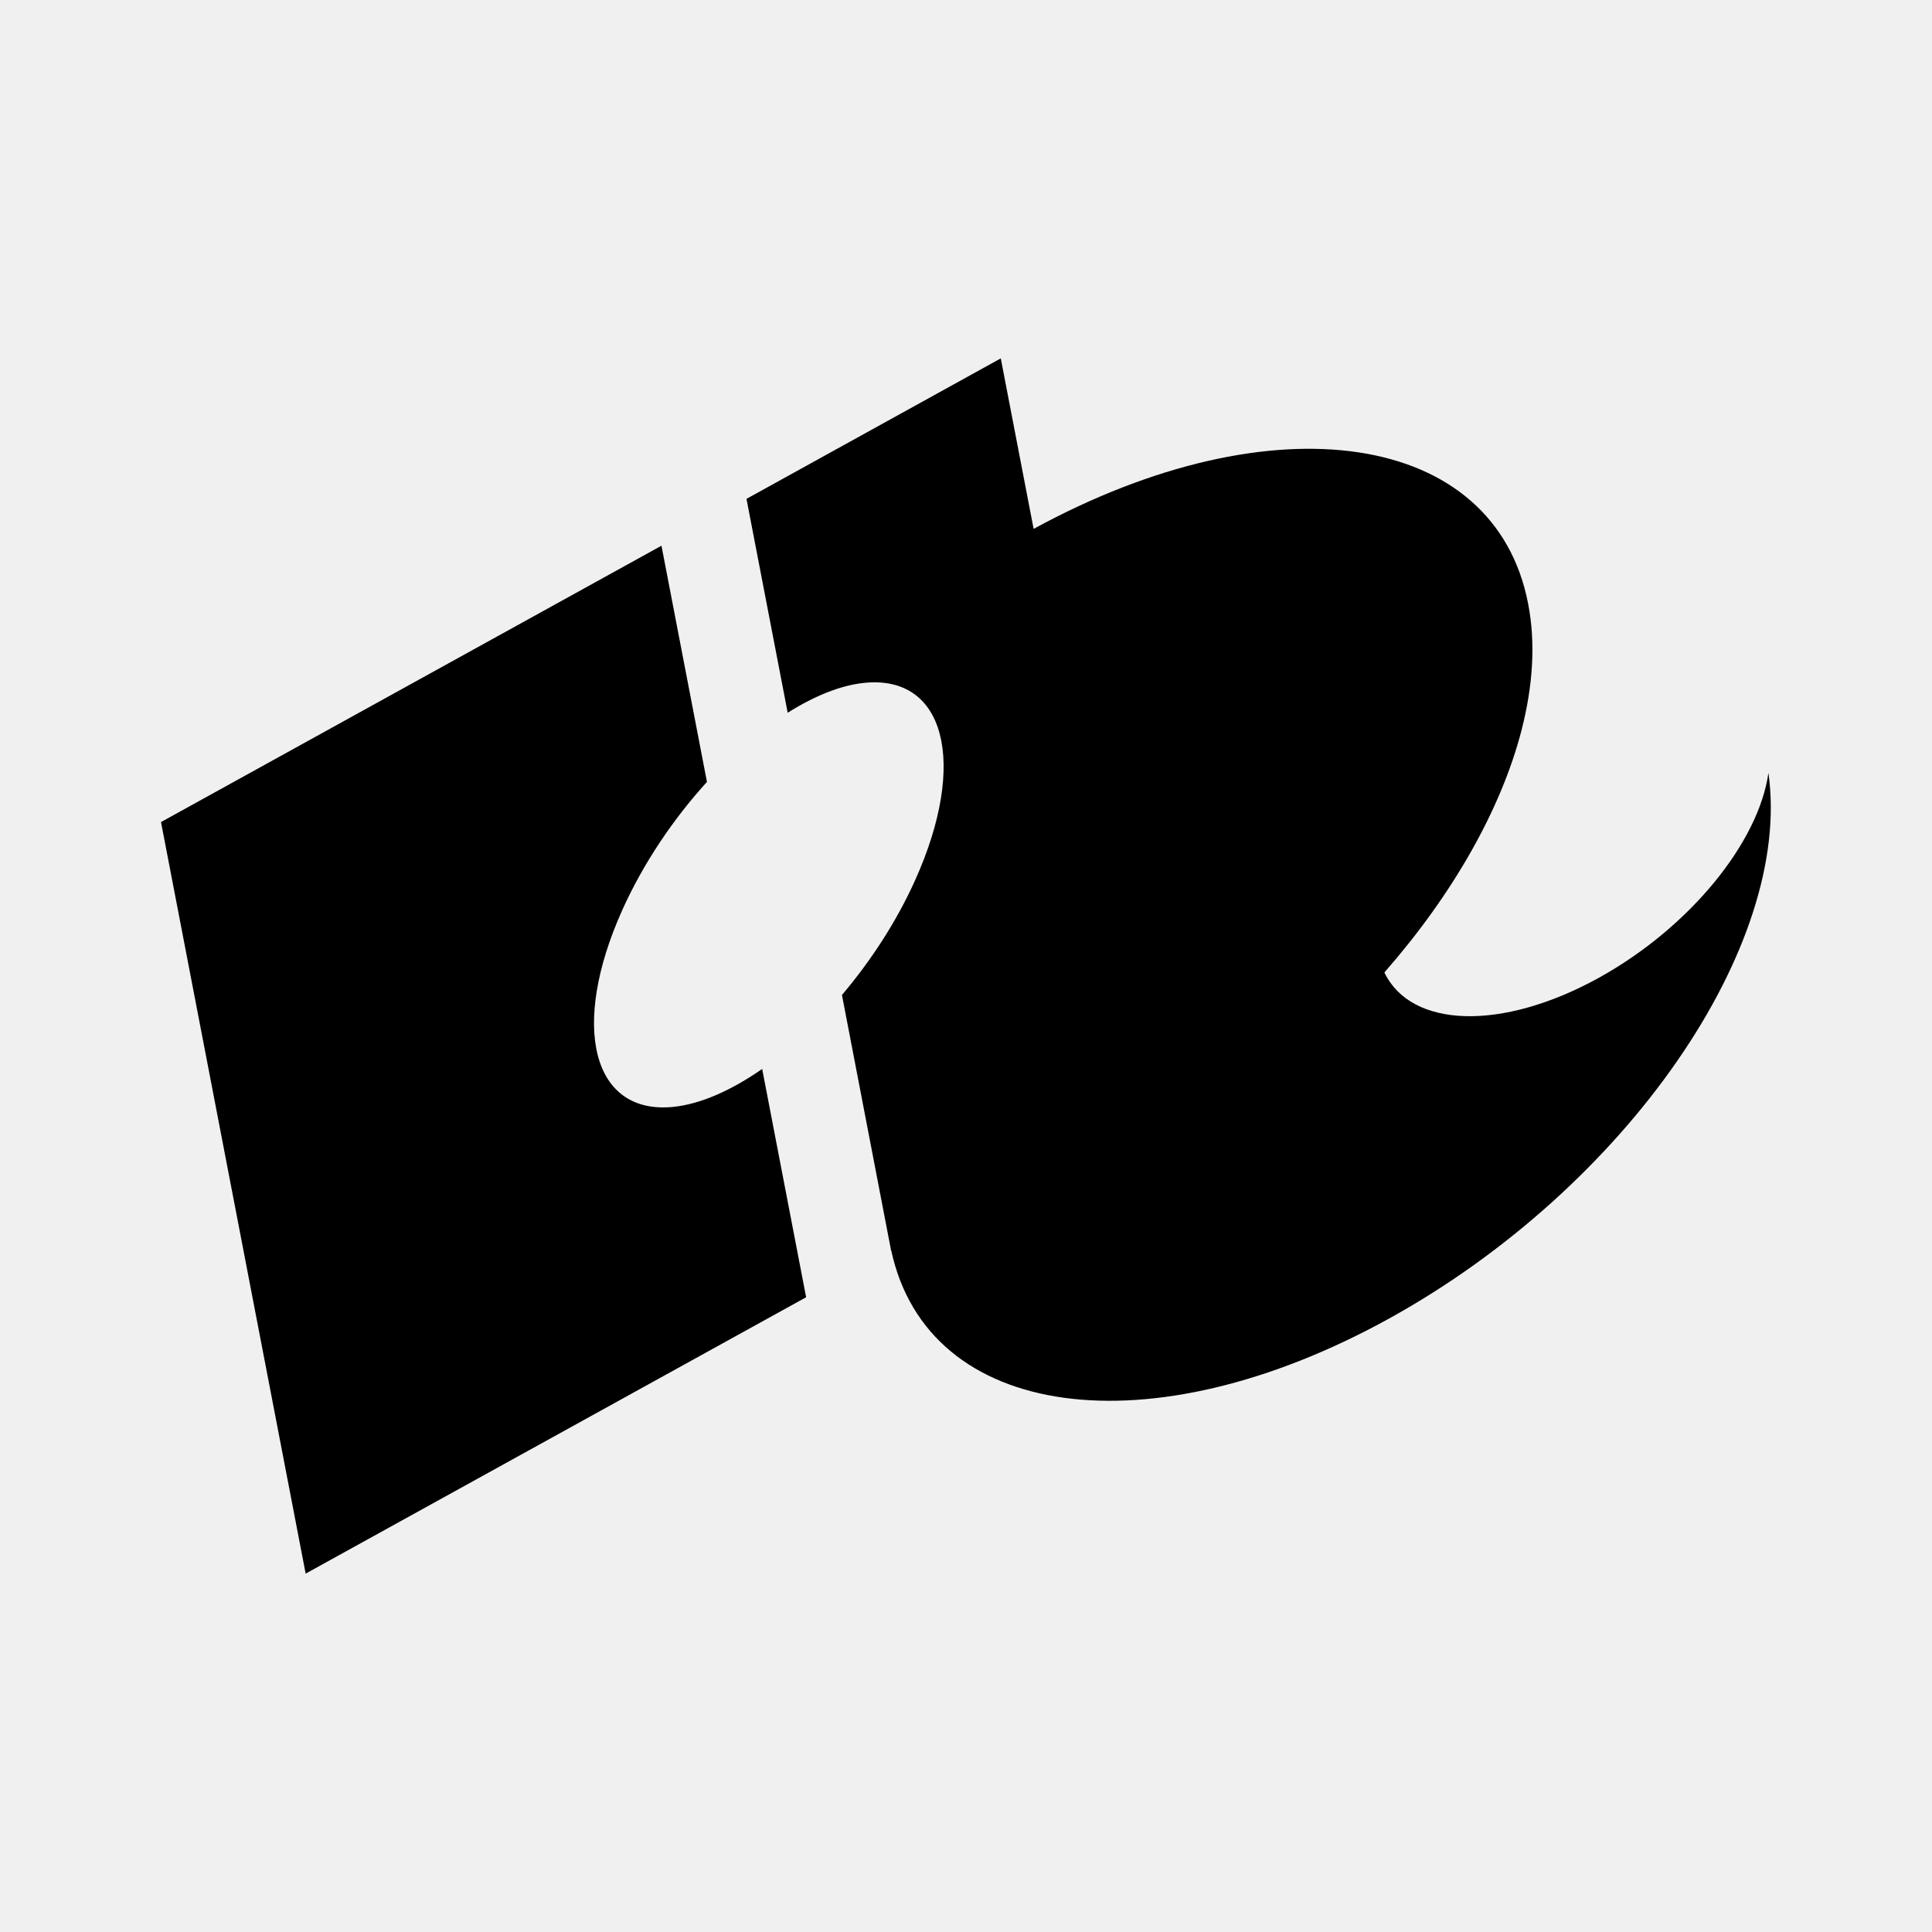
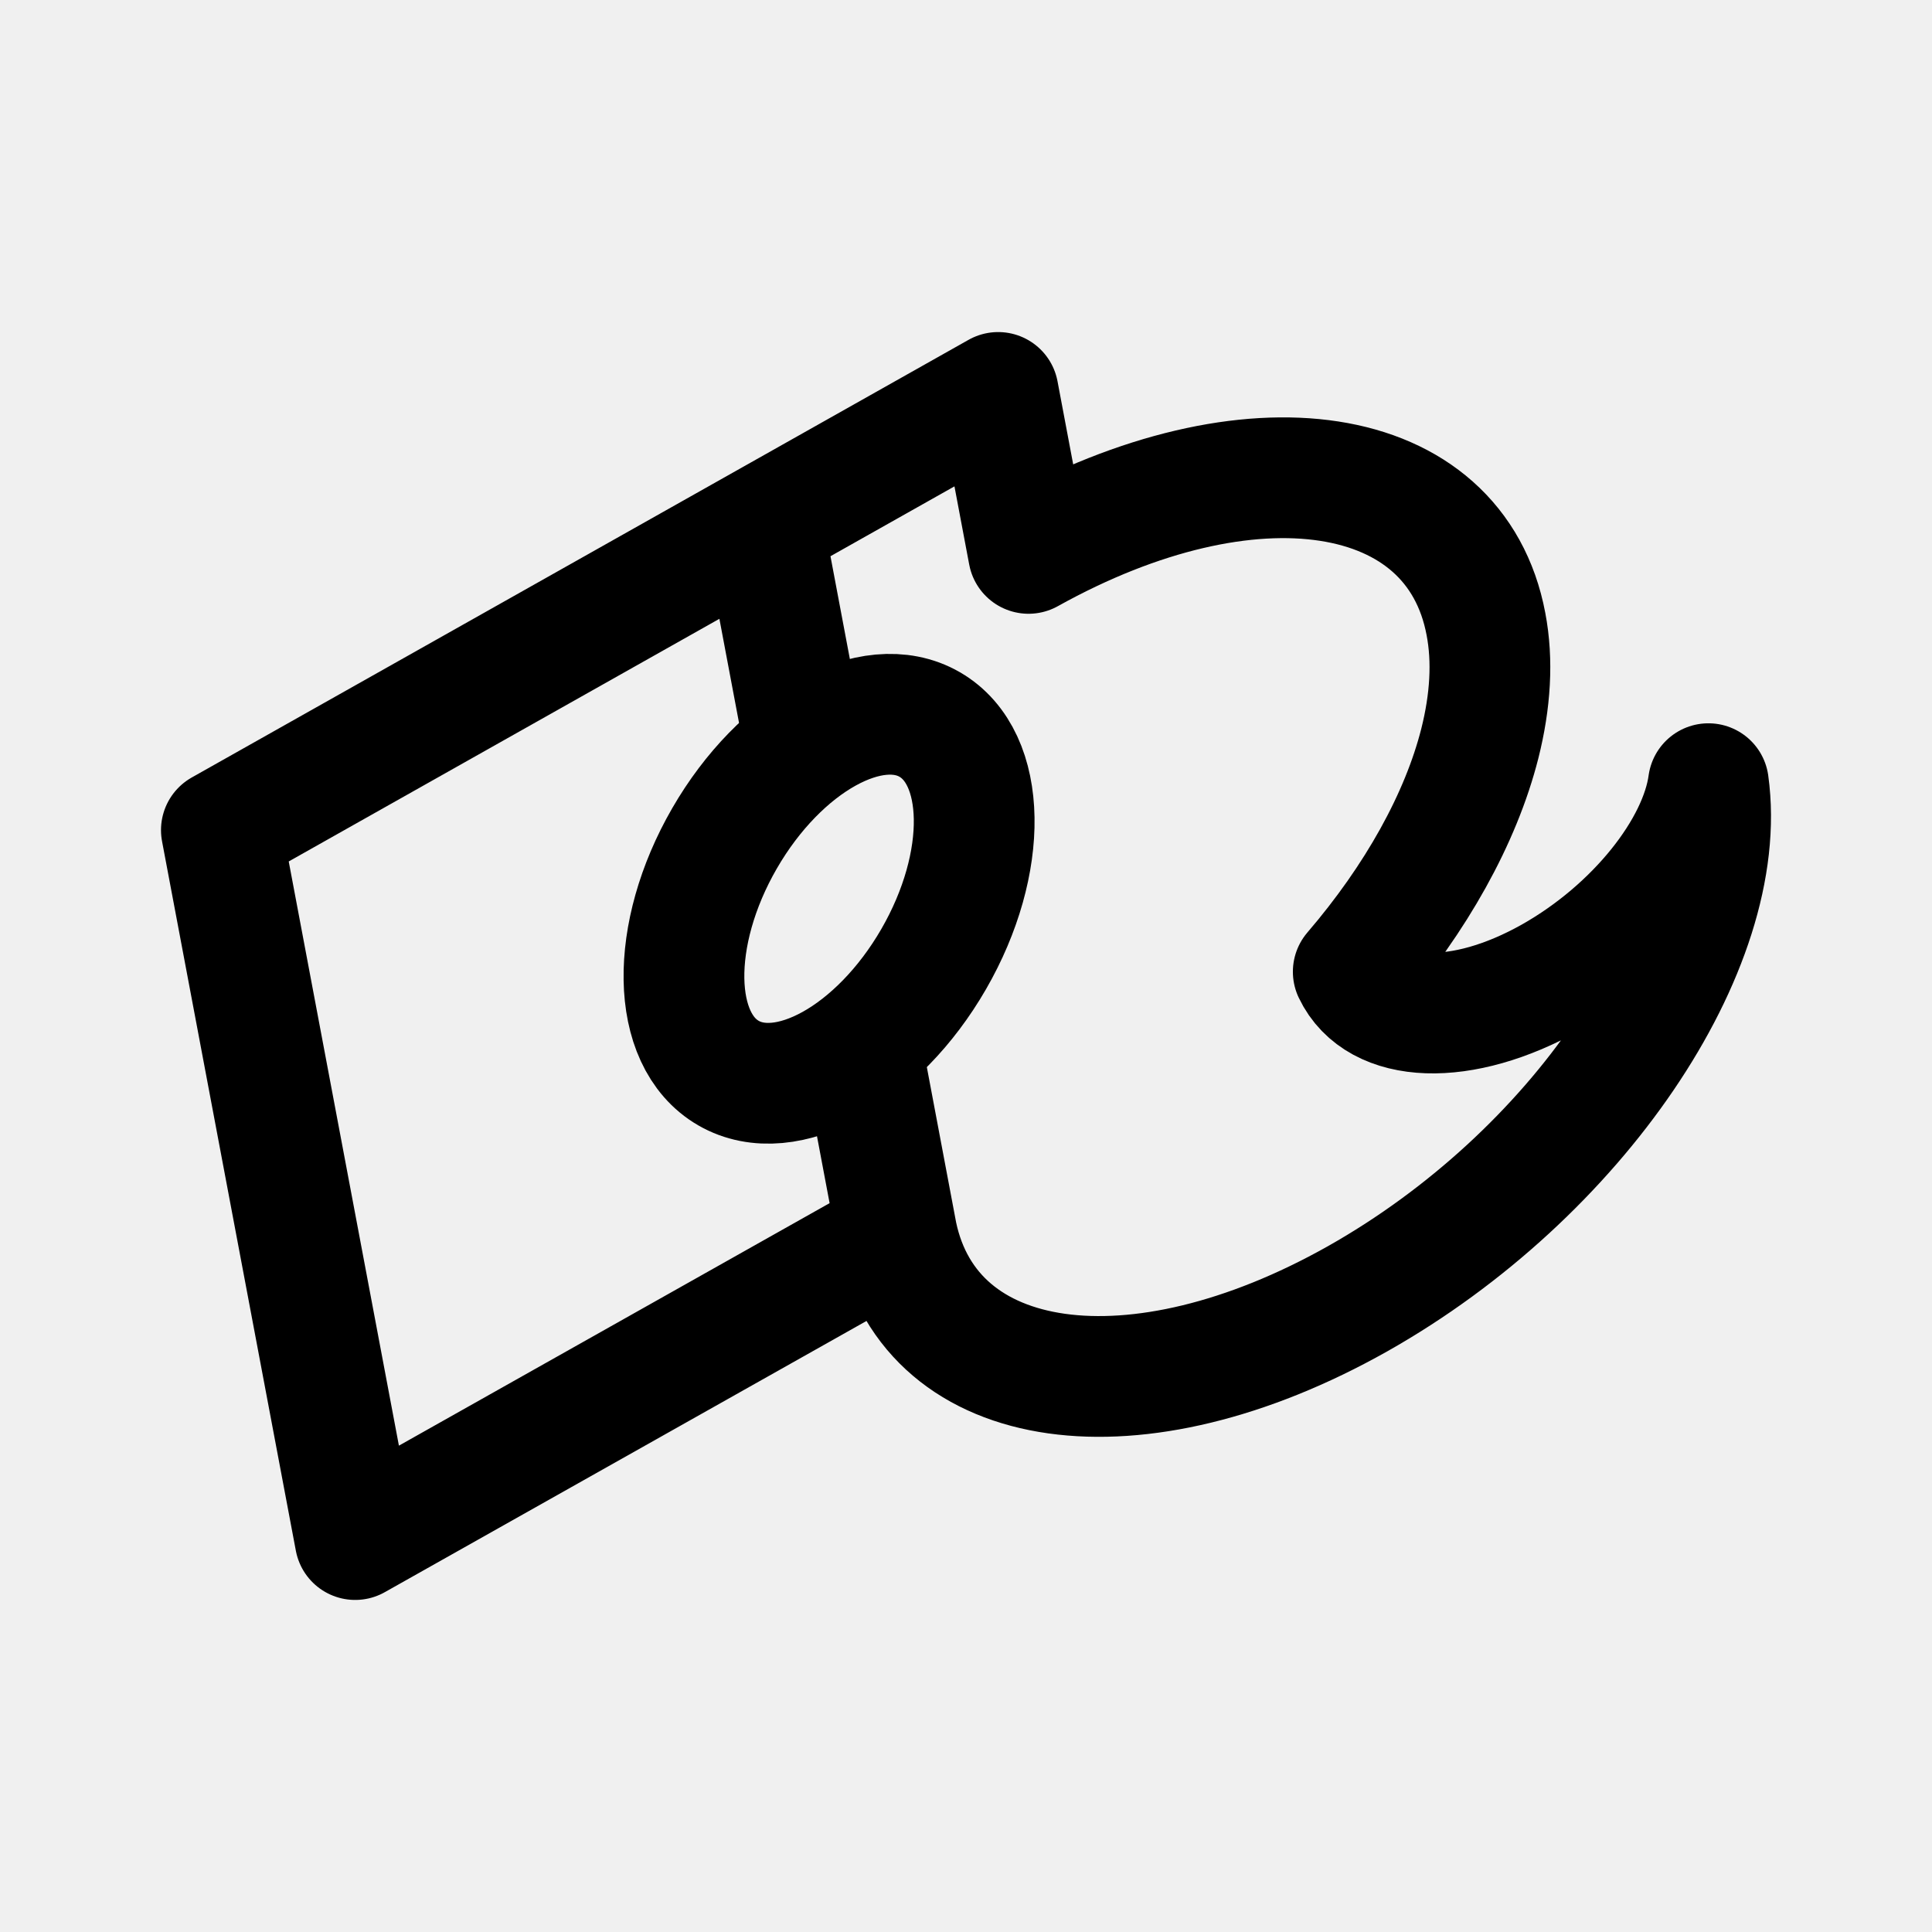
- <svg xmlns="http://www.w3.org/2000/svg" id="Layer_1" viewBox="0 0 24 24" width="24" height="24" version="1.1">
-   <defs id="defs11" />
-   <style id="style2">.st0{fill:#cf0245}.st1{fill:#fff}</style>
-   <path class="st1" d="m 17.201,12.076 c 0.844,-0.964 1.445,-2.018 1.7,-3.005 0.142,-0.553 0.177,-1.086 0.082,-1.571 -0.412,-2.147 -3.157,-2.558 -6.143,-0.93 l -0.408,-2.118 -3.159,1.745 0.512,2.657 c 0.329,-0.207 0.655,-0.341 0.95,-0.371 1.006,-0.104 1.289,0.992 0.635,2.447 -0.231,0.515 -0.551,1.005 -0.911,1.43 l 0.599,3.115 c 0.001,0.002 0.001,0.004 0.001,0.004 l 0.01,0.055 0.002,-0.001 c 0.454,2.108 3.204,2.491 6.184,0.847 2.945,-1.627 5.017,-4.628 4.713,-6.779 -0.12,0.858 -0.97,1.917 -2.109,2.547 -1.209,0.666 -2.326,0.621 -2.659,-0.062 0,-0.006 -0.002,-0.008 -0.002,-0.009 z M 8.366,13.75 C 7.36,13.853 7.077,12.757 7.731,11.303 7.993,10.721 8.365,10.172 8.782,9.713 L 8.217,6.779 2,10.212 3.797,19.548 10.014,16.115 9.468,13.279 c -0.38,0.264 -0.76,0.435 -1.102,0.471 z" id="path6" style="display:inline;fill:#000000;fill-opacity:1;stroke-width:0.012" />
+ <svg xmlns="http://www.w3.org/2000/svg" width="192" height="192" viewBox="0 0 192 192" fill="none">
+   <path d="M89.139 122.684C92.498 138.601 112.847 141.496 134.904 129.077C156.697 116.788 172.029 94.129 169.781 77.881C168.893 84.361 162.603 92.359 154.176 97.112C145.228 102.144 136.947 101.734 134.485 96.571C140.733 89.289 145.177 81.335 147.065 73.878C148.117 69.7 148.373 65.679 147.672 62.016C144.621 45.803 124.307 42.698 102.215 54.995L99.198 39L22 82.495L35.298 153L89.139 122.684ZM89.139 122.684L85.815 105.057M75.841 52.178L79.486 71.5" stroke="black" stroke-width="12" stroke-linecap="round" stroke-linejoin="round" />
+   <ellipse cx="82.392" cy="89.32" rx="12" ry="20" transform="rotate(30 82.3923 89.3205)" stroke="black" stroke-width="12" />
</svg>
